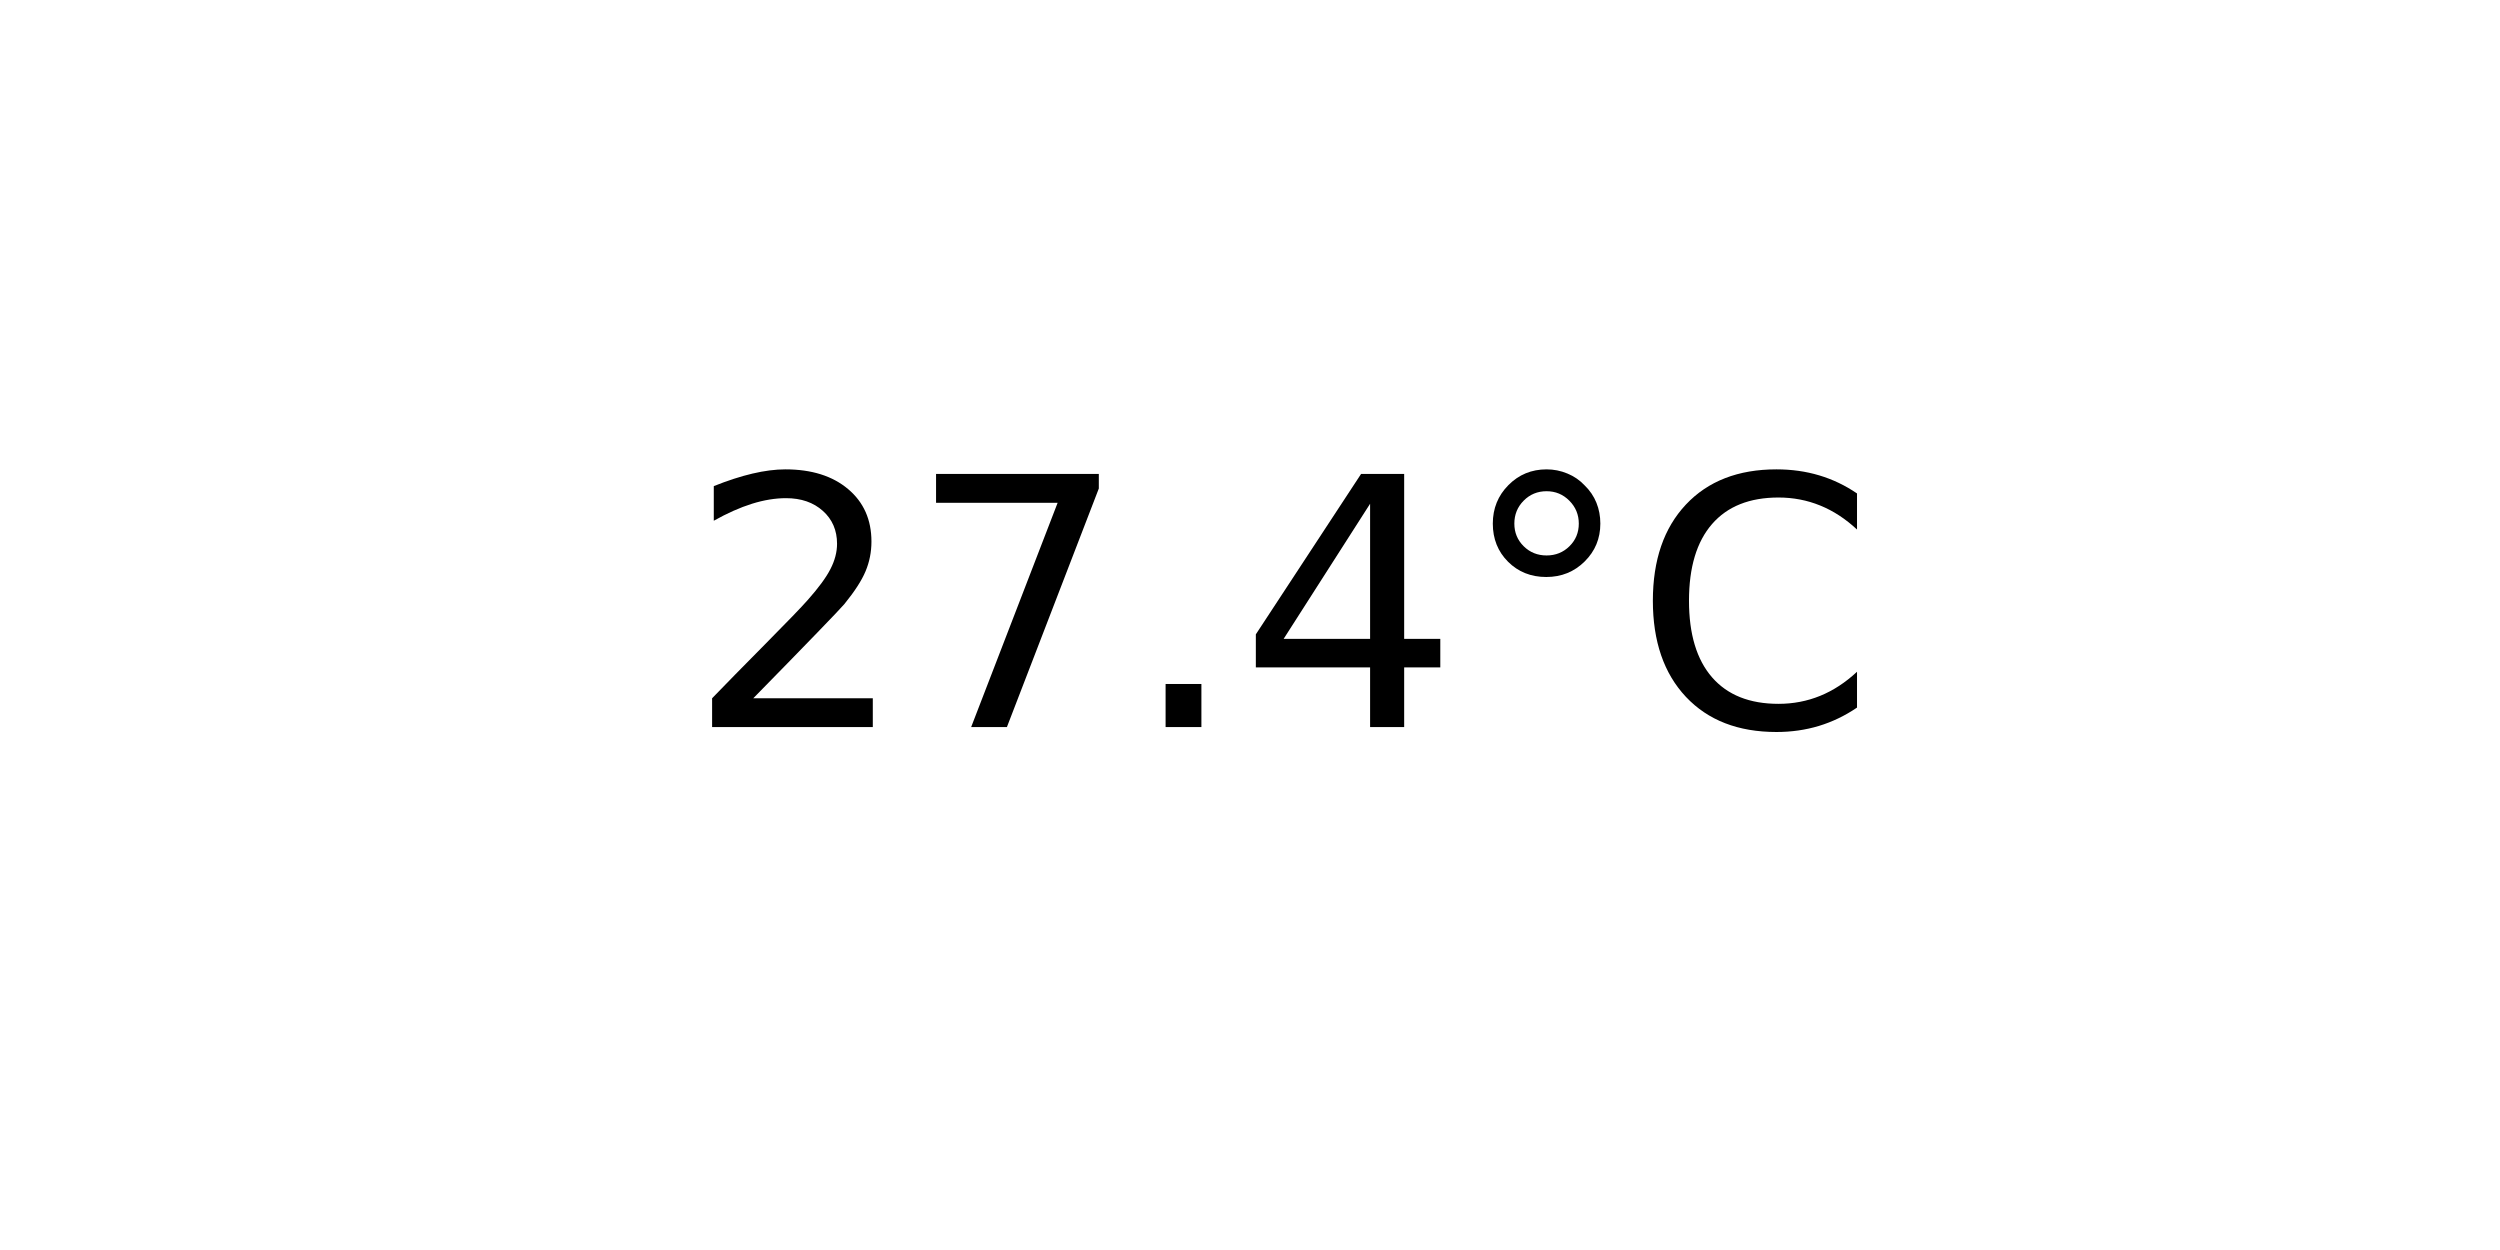
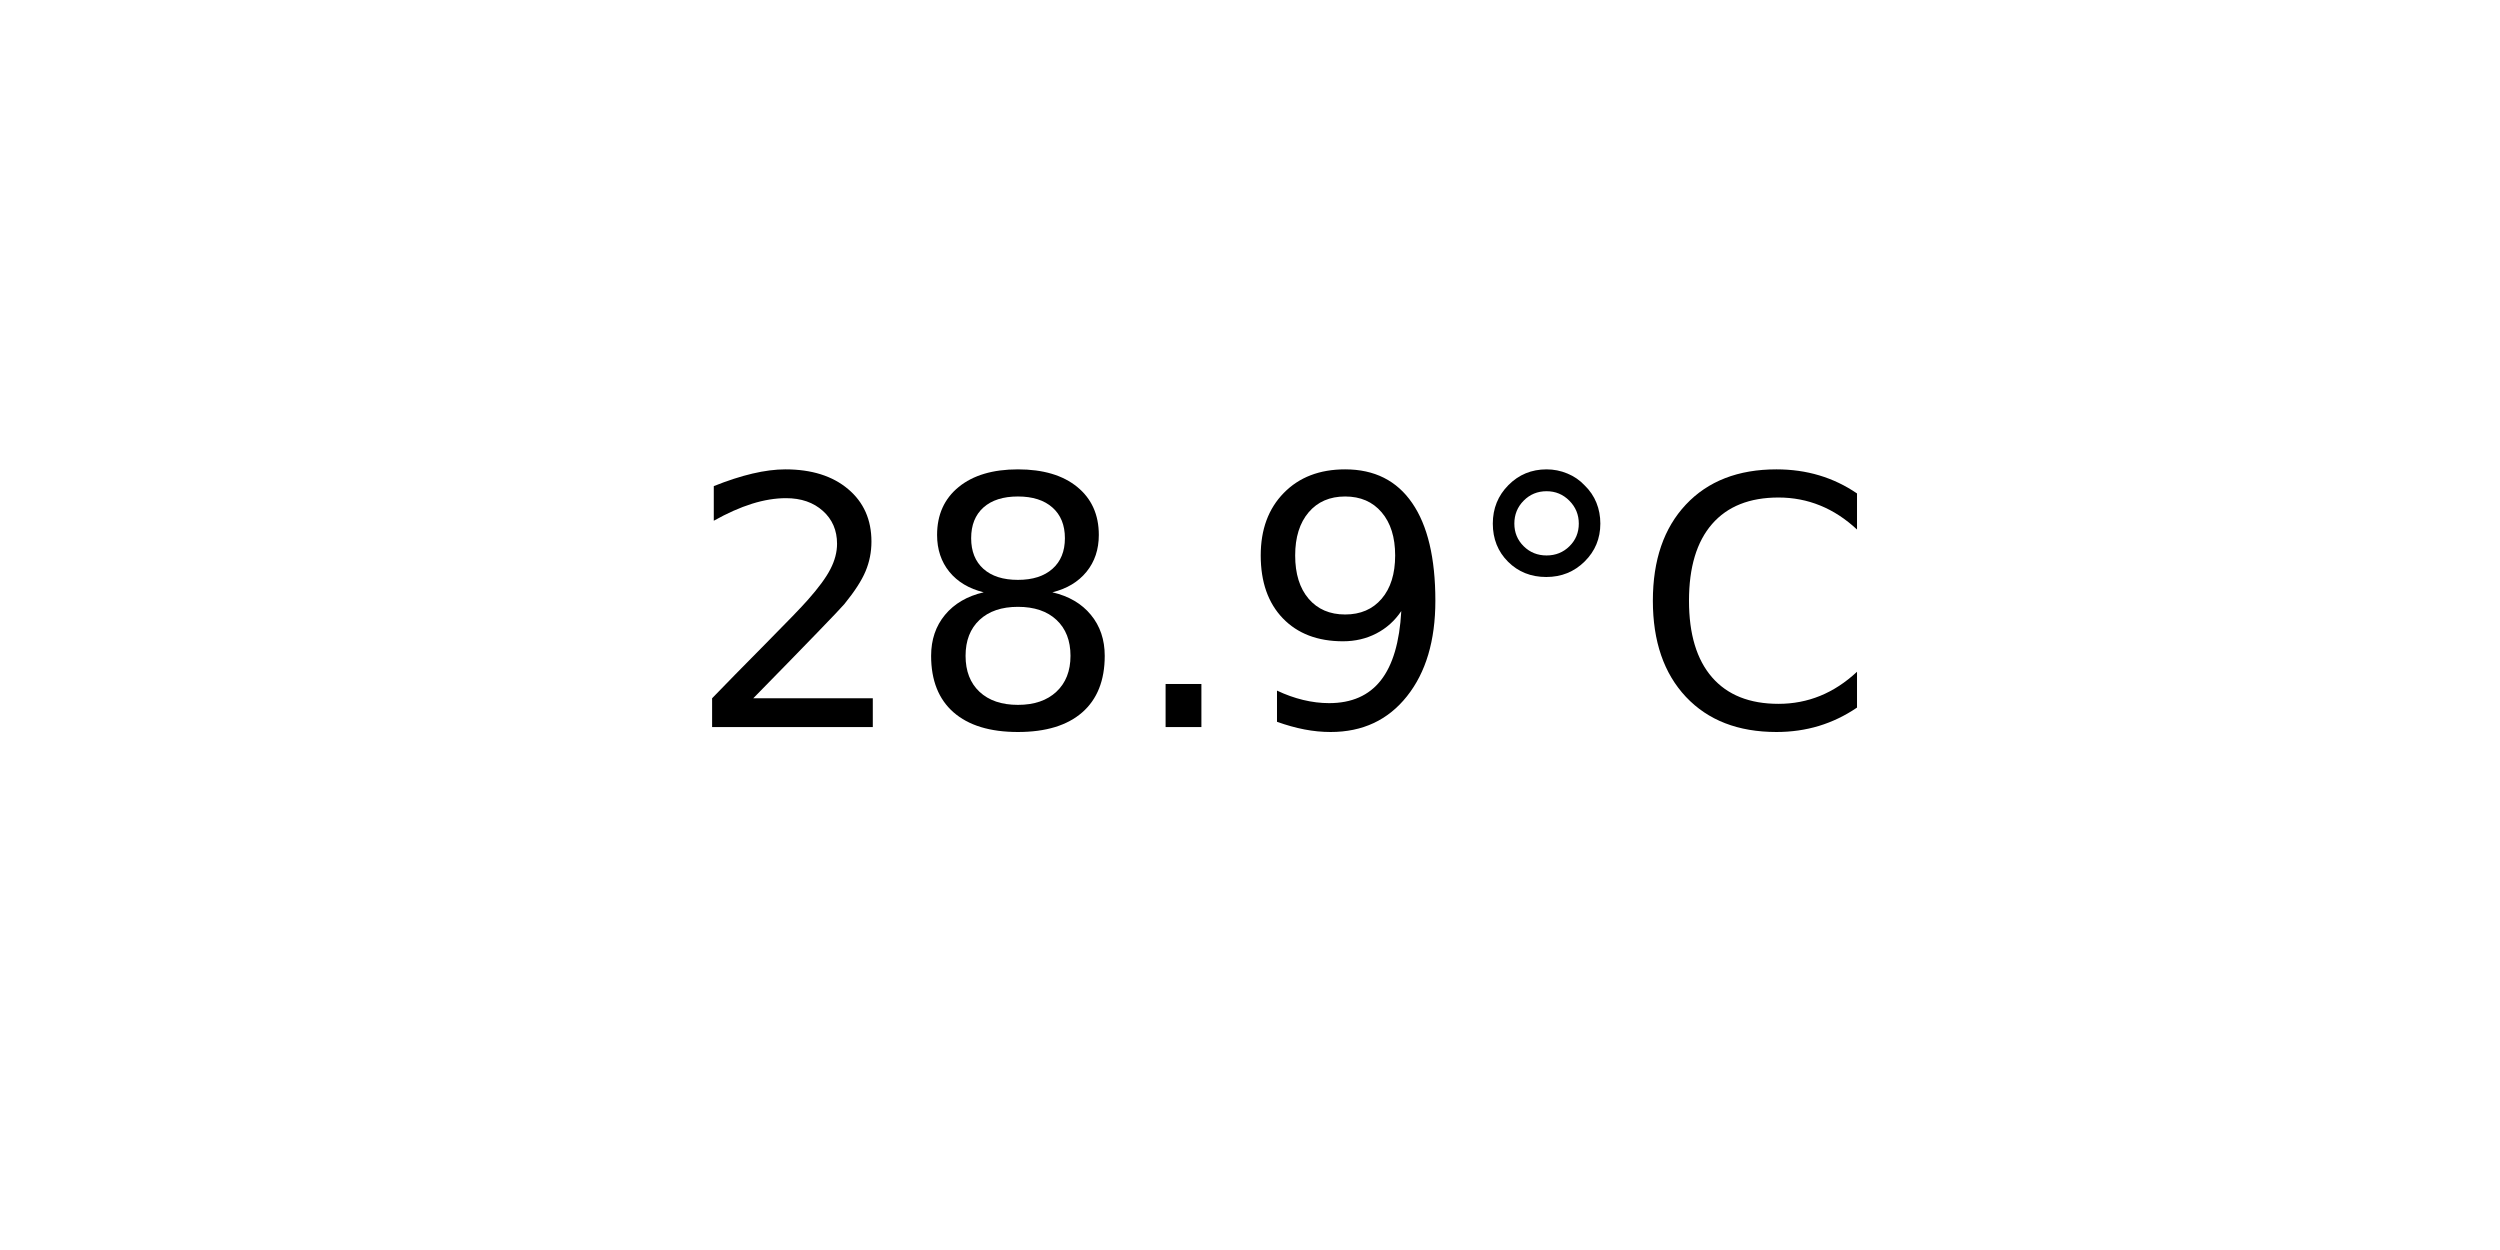
<svg xmlns="http://www.w3.org/2000/svg" xmlns:xlink="http://www.w3.org/1999/xlink" width="72pt" height="36pt" viewBox="0 0 72 36" version="1.1">
  <defs>
    <style type="text/css">*{stroke-linejoin: round; stroke-linecap: butt}</style>
  </defs>
  <g id="figure_1">
    <g id="axes_1">
      <g id="text_1">
        <g transform="translate(19.77578 20.93937) scale(0.1 -0.1)">
          <defs>
            <path id="DejaVuSans-32" d="M 1228 531  L 3431 531  L 3431 0  L 469 0  L 469 531  Q 828 903 1448 1529  Q 2069 2156 2228 2338  Q 2531 2678 2651 2914  Q 2772 3150 2772 3378  Q 2772 3750 2511 3984  Q 2250 4219 1831 4219  Q 1534 4219 1204 4116  Q 875 4013 500 3803  L 500 4441  Q 881 4594 1212 4672  Q 1544 4750 1819 4750  Q 2544 4750 2975 4387  Q 3406 4025 3406 3419  Q 3406 3131 3298 2873  Q 3191 2616 2906 2266  Q 2828 2175 2409 1742  Q 1991 1309 1228 531  z " transform="scale(0.015625)" />
-             <path id="DejaVuSans-37" d="M 525 4666  L 3525 4666  L 3525 4397  L 1831 0  L 1172 0  L 2766 4134  L 525 4134  L 525 4666  z " transform="scale(0.015625)" />
+             <path id="DejaVuSans-38" d="M 2034 2216  Q 1584 2216 1326 1975  Q 1069 1734 1069 1313  Q 1069 891 1326 650  Q 1584 409 2034 409  Q 2484 409 2743 651  Q 3003 894 3003 1313  Q 3003 1734 2745 1975  Q 2488 2216 2034 2216  z M 1403 2484  Q 997 2584 770 2862  Q 544 3141 544 3541  Q 544 4100 942 4425  Q 1341 4750 2034 4750  Q 2731 4750 3128 4425  Q 3525 4100 3525 3541  Q 3525 3141 3298 2862  Q 3072 2584 2669 2484  Q 3125 2378 3379 2068  Q 3634 1759 3634 1313  Q 3634 634 3220 271  Q 2806 -91 2034 -91  Q 1263 -91 848 271  Q 434 634 434 1313  Q 434 1759 690 2068  Q 947 2378 1403 2484  z M 1172 3481  Q 1172 3119 1398 2916  Q 1625 2713 2034 2713  Q 2441 2713 2670 2916  Q 2900 3119 2900 3481  Q 2900 3844 2670 4047  Q 2441 4250 2034 4250  Q 1625 4250 1398 4047  Q 1172 3844 1172 3481  z " transform="scale(0.015625)" />
            <path id="DejaVuSans-2e" d="M 684 794  L 1344 794  L 1344 0  L 684 0  L 684 794  z " transform="scale(0.015625)" />
-             <path id="DejaVuSans-34" d="M 2419 4116  L 825 1625  L 2419 1625  L 2419 4116  z M 2253 4666  L 3047 4666  L 3047 1625  L 3713 1625  L 3713 1100  L 3047 1100  L 3047 0  L 2419 0  L 2419 1100  L 313 1100  L 313 1709  L 2253 4666  z " transform="scale(0.015625)" />
+             <path id="DejaVuSans-39" d="M 703 97  L 703 672  Q 941 559 1184 500  Q 1428 441 1663 441  Q 2288 441 2617 861  Q 2947 1281 2994 2138  Q 2813 1869 2534 1725  Q 2256 1581 1919 1581  Q 1219 1581 811 2004  Q 403 2428 403 3163  Q 403 3881 828 4315  Q 1253 4750 1959 4750  Q 2769 4750 3195 4129  Q 3622 3509 3622 2328  Q 3622 1225 3098 567  Q 2575 -91 1691 -91  Q 1453 -91 1209 -44  Q 966 3 703 97  z M 1959 2075  Q 2384 2075 2632 2365  Q 2881 2656 2881 3163  Q 2881 3666 2632 3958  Q 2384 4250 1959 4250  Q 1534 4250 1286 3958  Q 1038 3666 1038 3163  Q 1038 2656 1286 2365  Q 1534 2075 1959 2075  z " transform="scale(0.015625)" />
            <path id="DejaVuSans-b0" d="M 1600 4347  Q 1350 4347 1178 4173  Q 1006 4000 1006 3750  Q 1006 3503 1178 3333  Q 1350 3163 1600 3163  Q 1850 3163 2022 3333  Q 2194 3503 2194 3750  Q 2194 3997 2020 4172  Q 1847 4347 1600 4347  z M 1600 4750  Q 1800 4750 1984 4673  Q 2169 4597 2303 4453  Q 2447 4313 2519 4134  Q 2591 3956 2591 3750  Q 2591 3338 2302 3052  Q 2013 2766 1594 2766  Q 1172 2766 890 3047  Q 609 3328 609 3750  Q 609 4169 896 4459  Q 1184 4750 1600 4750  z " transform="scale(0.015625)" />
            <path id="DejaVuSans-43" d="M 4122 4306  L 4122 3641  Q 3803 3938 3442 4084  Q 3081 4231 2675 4231  Q 1875 4231 1450 3742  Q 1025 3253 1025 2328  Q 1025 1406 1450 917  Q 1875 428 2675 428  Q 3081 428 3442 575  Q 3803 722 4122 1019  L 4122 359  Q 3791 134 3420 21  Q 3050 -91 2638 -91  Q 1578 -91 968 557  Q 359 1206 359 2328  Q 359 3453 968 4101  Q 1578 4750 2638 4750  Q 3056 4750 3426 4639  Q 3797 4528 4122 4306  z " transform="scale(0.015625)" />
          </defs>
          <use xlink:href="#DejaVuSans-32" />
-           <use xlink:href="#DejaVuSans-37" x="63.623" />
+           <use xlink:href="#DejaVuSans-38" x="63.623" />
          <use xlink:href="#DejaVuSans-2e" x="127.246" />
-           <use xlink:href="#DejaVuSans-34" x="159.033" />
+           <use xlink:href="#DejaVuSans-39" x="159.033" />
          <use xlink:href="#DejaVuSans-b0" x="222.656" />
          <use xlink:href="#DejaVuSans-43" x="272.656" />
        </g>
      </g>
    </g>
  </g>
</svg>
